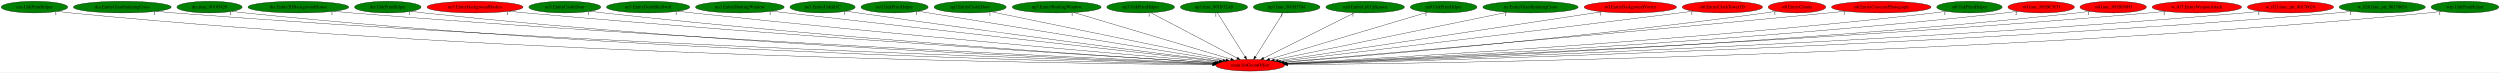
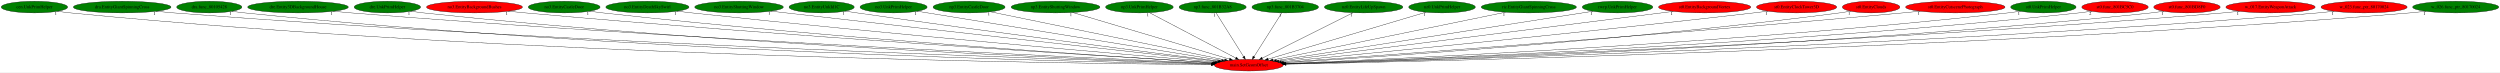
- <svg xmlns="http://www.w3.org/2000/svg" xmlns:xlink="http://www.w3.org/1999/xlink" width="7740pt" height="224pt" viewBox="0.00 0.00 7740.33 224.00">
+ <svg xmlns="http://www.w3.org/2000/svg" xmlns:xlink="http://www.w3.org/1999/xlink" width="7749pt" height="224pt" viewBox="0.00 0.00 7748.93 224.00">
  <g id="graph0" class="graph" transform="scale(1 1) rotate(0) translate(4 220)">
-     <polygon fill="white" stroke="transparent" points="-4,4 -4,-220 7736.33,-220 7736.33,4 -4,4" />
+     <polygon fill="white" stroke="transparent" points="-4,4 -4,-220 7744.93,-220 7744.93,4 -4,4" />
    <g id="node1" class="node">
      <ellipse fill="red" stroke="black" cx="3866.69" cy="-18" rx="106.68" ry="18" />
      <text text-anchor="middle" x="3866.69" y="-14.3" font-family="Times,serif" font-size="14.00">main.SetGeomOffset</text>
    </g>
    <g id="node2" class="node">
      <g id="a_node2">
        <a xlink:href="cen.UnkPrimHelper.svg" xlink:title="cen.UnkPrimHelper">
          <ellipse fill="green" stroke="black" cx="102.69" cy="-198" rx="102.88" ry="18" />
          <text text-anchor="middle" x="102.69" y="-194.3" font-family="Times,serif" font-size="14.00">cen.UnkPrimHelper</text>
        </a>
      </g>
    </g>
    <g id="edge1" class="edge">
      <path fill="none" stroke="black" d="M173.95,-185.02C187.45,-183.08 201.48,-181.29 214.69,-180 1601.62,-44.56 3296.06,-23.01 3750.16,-19.62" />
      <polygon fill="black" stroke="black" points="3750.36,-23.12 3760.34,-19.55 3750.31,-16.12 3750.36,-23.12" />
      <text text-anchor="middle" x="168.95" y="-173.82" font-family="Times,serif" font-size="14.00">1</text>
    </g>
    <g id="node3" class="node">
      <g id="a_node3">
        <a xlink:href="dra.EntityGiantSpinningCross.svg" xlink:title="dra.EntityGiantSpinningCross">
          <ellipse fill="green" stroke="black" cx="374.69" cy="-198" rx="151.37" ry="18" />
          <text text-anchor="middle" x="374.69" y="-194.3" font-family="Times,serif" font-size="14.00">dra.EntityGiantSpinningCross</text>
        </a>
      </g>
    </g>
    <g id="edge2" class="edge">
      <path fill="none" stroke="black" d="M479.61,-184.98C497.95,-183.13 516.87,-181.38 534.69,-180 1794.08,-82.75 3326.08,-34.35 3752.05,-22.15" />
      <polygon fill="black" stroke="black" points="3752.32,-25.64 3762.21,-21.86 3752.12,-18.64 3752.32,-25.64" />
      <text text-anchor="middle" x="474.61" y="-173.78" font-family="Times,serif" font-size="14.00">1</text>
    </g>
    <g id="node4" class="node">
      <g id="a_node4">
        <a xlink:href="dra.func_80105428.svg" xlink:title="dra.func_80105428">
          <ellipse fill="green" stroke="black" cx="644.69" cy="-198" rx="100.98" ry="18" />
          <text text-anchor="middle" x="644.69" y="-194.3" font-family="Times,serif" font-size="14.00">dra.func_80105428</text>
        </a>
      </g>
    </g>
    <g id="edge3" class="edge">
      <path fill="none" stroke="black" d="M714.97,-185.05C728.14,-183.12 741.81,-181.32 754.69,-180 1920.14,-60.11 3340.8,-27.84 3750.86,-20.75" />
      <polygon fill="black" stroke="black" points="3751,-24.25 3760.94,-20.58 3750.88,-17.25 3751,-24.25" />
      <text text-anchor="middle" x="709.97" y="-173.85" font-family="Times,serif" font-size="14.00">1</text>
    </g>
    <g id="node5" class="node">
      <g id="a_node5">
        <a xlink:href="dre.Entity3DBackgroundHouse.svg" xlink:title="dre.Entity3DBackgroundHouse">
          <ellipse fill="green" stroke="black" cx="919.69" cy="-198" rx="155.97" ry="18" />
          <text text-anchor="middle" x="919.69" y="-194.3" font-family="Times,serif" font-size="14.00">dre.Entity3DBackgroundHouse</text>
        </a>
      </g>
    </g>
    <g id="edge4" class="edge">
      <path fill="none" stroke="black" d="M1028.8,-185.06C1047.43,-183.22 1066.61,-181.45 1084.69,-180 2120.8,-96.69 3377.34,-39.81 3754.49,-23.68" />
      <polygon fill="black" stroke="black" points="3754.74,-27.18 3764.58,-23.25 3754.44,-20.18 3754.74,-27.18" />
      <text text-anchor="middle" x="1023.8" y="-173.86" font-family="Times,serif" font-size="14.00">1</text>
    </g>
    <g id="node6" class="node">
      <g id="a_node6">
        <a xlink:href="dre.UnkPrimHelper.svg" xlink:title="dre.UnkPrimHelper">
          <ellipse fill="green" stroke="black" cx="1196.69" cy="-198" rx="102.88" ry="18" />
          <text text-anchor="middle" x="1196.69" y="-194.3" font-family="Times,serif" font-size="14.00">dre.UnkPrimHelper</text>
        </a>
      </g>
    </g>
    <g id="edge5" class="edge">
      <path fill="none" stroke="black" d="M1268.57,-185.14C1281.88,-183.21 1295.69,-181.39 1308.69,-180 2249.79,-79.16 3392.95,-34.74 3752.7,-22.6" />
      <polygon fill="black" stroke="black" points="3752.98,-26.1 3762.86,-22.26 3752.74,-19.1 3752.98,-26.1" />
      <text text-anchor="middle" x="1263.57" y="-173.94" font-family="Times,serif" font-size="14.00">1</text>
    </g>
    <g id="node7" class="node">
      <g id="a_node7">
        <a xlink:href="no3.EntityBackgroundBushes.svg" xlink:title="no3.EntityBackgroundBushes">
          <ellipse fill="red" stroke="black" cx="1466.69" cy="-198" rx="148.67" ry="18" />
          <text text-anchor="middle" x="1466.69" y="-194.3" font-family="Times,serif" font-size="14.00">no3.EntityBackgroundBushes</text>
        </a>
      </g>
    </g>
    <g id="edge6" class="edge">
      <path fill="none" stroke="black" d="M1571.6,-185.18C1589.31,-183.34 1607.52,-181.54 1624.69,-180 2443.44,-106.58 3432.8,-44.98 3757.63,-25.46" />
      <polygon fill="black" stroke="black" points="3758.2,-28.93 3767.97,-24.83 3757.78,-21.94 3758.2,-28.93" />
      <text text-anchor="middle" x="1566.6" y="-173.98" font-family="Times,serif" font-size="14.00">1</text>
    </g>
    <g id="node8" class="node">
      <g id="a_node8">
        <a xlink:href="no3.EntityCastleDoor.svg" xlink:title="no3.EntityCastleDoor">
          <ellipse fill="green" stroke="black" cx="1744.69" cy="-198" rx="111.28" ry="18" />
          <text text-anchor="middle" x="1744.69" y="-194.3" font-family="Times,serif" font-size="14.00">no3.EntityCastleDoor</text>
        </a>
      </g>
    </g>
    <g id="edge7" class="edge">
      <path fill="none" stroke="black" d="M1823.03,-185.21C1836.89,-183.32 1851.2,-181.5 1864.69,-180 2585.38,-100.05 3456.23,-43.75 3757.75,-25.44" />
      <polygon fill="black" stroke="black" points="3758.03,-28.93 3767.8,-24.83 3757.61,-21.94 3758.03,-28.93" />
      <text text-anchor="middle" x="1818.03" y="-174.01" font-family="Times,serif" font-size="14.00">1</text>
    </g>
    <g id="node9" class="node">
      <g id="a_node9">
        <a xlink:href="no3.EntityDeathSkySwirl.svg" xlink:title="no3.EntityDeathSkySwirl">
          <ellipse fill="green" stroke="black" cx="2002.69" cy="-198" rx="128.88" ry="18" />
          <text text-anchor="middle" x="2002.69" y="-194.3" font-family="Times,serif" font-size="14.00">no3.EntityDeathSkySwirl</text>
        </a>
      </g>
    </g>
    <g id="edge8" class="edge">
      <path fill="none" stroke="black" d="M2094.32,-185.33C2109.79,-183.47 2125.69,-181.62 2140.69,-180 2755.14,-113.51 3494.47,-50.09 3762.92,-27.6" />
      <polygon fill="black" stroke="black" points="3763.37,-31.08 3773.05,-26.76 3762.79,-24.1 3763.37,-31.08" />
      <text text-anchor="middle" x="2089.32" y="-174.13" font-family="Times,serif" font-size="14.00">1</text>
    </g>
    <g id="node10" class="node">
      <g id="a_node10">
        <a xlink:href="no3.EntityShuttingWindow.svg" xlink:title="no3.EntityShuttingWindow">
          <ellipse fill="green" stroke="black" cx="2286.69" cy="-198" rx="137.28" ry="18" />
          <text text-anchor="middle" x="2286.69" y="-194.3" font-family="Times,serif" font-size="14.00">no3.EntityShuttingWindow</text>
        </a>
      </g>
    </g>
    <g id="edge9" class="edge">
      <path fill="none" stroke="black" d="M2385.25,-185.47C2401.11,-183.63 2417.35,-181.75 2432.69,-180 2936.08,-122.44 3539.09,-55.34 3770.14,-29.7" />
      <polygon fill="black" stroke="black" points="3770.65,-33.17 3780.2,-28.59 3769.87,-26.21 3770.65,-33.17" />
      <text text-anchor="middle" x="2380.25" y="-174.27" font-family="Times,serif" font-size="14.00">1</text>
    </g>
    <g id="node11" class="node">
      <g id="a_node11">
        <a xlink:href="no3.EntityUnkId1C.svg" xlink:title="no3.EntityUnkId1C">
          <ellipse fill="green" stroke="black" cx="2542.69" cy="-198" rx="100.98" ry="18" />
          <text text-anchor="middle" x="2542.69" y="-194.3" font-family="Times,serif" font-size="14.00">no3.EntityUnkId1C</text>
        </a>
      </g>
    </g>
    <g id="edge10" class="edge">
      <path fill="none" stroke="black" d="M2615.44,-185.53C2627.86,-183.64 2640.64,-181.73 2652.69,-180 3070.49,-120.02 3570.36,-56.25 3773.76,-30.63" />
      <polygon fill="black" stroke="black" points="3774.33,-34.09 3783.81,-29.37 3773.45,-27.14 3774.33,-34.09" />
      <text text-anchor="middle" x="2610.44" y="-174.33" font-family="Times,serif" font-size="14.00">1</text>
    </g>
    <g id="node12" class="node">
      <g id="a_node12">
        <a xlink:href="no3.UnkPrimHelper.svg" xlink:title="no3.UnkPrimHelper">
          <ellipse fill="green" stroke="black" cx="2765.69" cy="-198" rx="103.98" ry="18" />
          <text text-anchor="middle" x="2765.69" y="-194.3" font-family="Times,serif" font-size="14.00">no3.UnkPrimHelper</text>
        </a>
      </g>
    </g>
    <g id="edge11" class="edge">
      <path fill="none" stroke="black" d="M2838.78,-185.18C3035.24,-153.42 3573.89,-66.34 3782.56,-32.6" />
      <polygon fill="black" stroke="black" points="3783.23,-36.04 3792.54,-30.99 3782.11,-29.13 3783.23,-36.04" />
      <text text-anchor="middle" x="2833.78" y="-173.98" font-family="Times,serif" font-size="14.00">1</text>
    </g>
    <g id="node13" class="node">
      <g id="a_node13">
        <a xlink:href="np3.EntityCastleDoor.svg" xlink:title="np3.EntityCastleDoor">
          <ellipse fill="green" stroke="black" cx="2999.69" cy="-198" rx="111.58" ry="18" />
          <text text-anchor="middle" x="2999.69" y="-194.3" font-family="Times,serif" font-size="14.00">np3.EntityCastleDoor</text>
        </a>
      </g>
    </g>
    <g id="edge12" class="edge">
      <path fill="none" stroke="black" d="M3065.93,-183.4C3224.49,-150.85 3625.08,-68.6 3791.94,-34.35" />
      <polygon fill="black" stroke="black" points="3792.78,-37.75 3801.87,-32.31 3791.37,-30.89 3792.78,-37.75" />
      <text text-anchor="middle" x="3060.93" y="-172.2" font-family="Times,serif" font-size="14.00">1</text>
    </g>
    <g id="node14" class="node">
      <g id="a_node14">
        <a xlink:href="np3.EntityShuttingWindow.svg" xlink:title="np3.EntityShuttingWindow">
          <ellipse fill="green" stroke="black" cx="3267.69" cy="-198" rx="137.58" ry="18" />
          <text text-anchor="middle" x="3267.69" y="-194.3" font-family="Times,serif" font-size="14.00">np3.EntityShuttingWindow</text>
        </a>
      </g>
    </g>
    <g id="edge13" class="edge">
      <path fill="none" stroke="black" d="M3320.32,-181.36C3431.42,-148.35 3689.28,-71.72 3806.61,-36.85" />
      <polygon fill="black" stroke="black" points="3807.92,-40.12 3816.51,-33.91 3805.93,-33.41 3807.92,-40.12" />
      <text text-anchor="middle" x="3315.32" y="-170.16" font-family="Times,serif" font-size="14.00">1</text>
    </g>
    <g id="node15" class="node">
      <g id="a_node15">
        <a xlink:href="np3.UnkPrimHelper.svg" xlink:title="np3.UnkPrimHelper">
          <ellipse fill="green" stroke="black" cx="3527.69" cy="-198" rx="104.78" ry="18" />
          <text text-anchor="middle" x="3527.69" y="-194.3" font-family="Times,serif" font-size="14.00">np3.UnkPrimHelper</text>
        </a>
      </g>
    </g>
    <g id="edge14" class="edge">
      <path fill="none" stroke="black" d="M3558.67,-180.73C3620.18,-148.44 3757.66,-76.25 3826.21,-40.25" />
      <polygon fill="black" stroke="black" points="3828.19,-43.17 3835.41,-35.42 3824.93,-36.97 3828.19,-43.17" />
      <text text-anchor="middle" x="3553.67" y="-169.53" font-family="Times,serif" font-size="14.00">1</text>
    </g>
    <g id="node16" class="node">
      <g id="a_node16">
        <a xlink:href="np3.func_801B32A8.svg" xlink:title="np3.func_801B32A8">
          <ellipse fill="green" stroke="black" cx="3754.69" cy="-198" rx="103.98" ry="18" />
          <text text-anchor="middle" x="3754.69" y="-194.3" font-family="Times,serif" font-size="14.00">np3.func_801B32A8</text>
        </a>
      </g>
    </g>
    <g id="edge15" class="edge">
      <path fill="none" stroke="black" d="M3765.43,-179.93C3785.17,-148.57 3827.3,-81.6 3850.52,-44.71" />
      <polygon fill="black" stroke="black" points="3853.62,-46.34 3855.98,-36.02 3847.7,-42.62 3853.62,-46.34" />
      <text text-anchor="middle" x="3760.43" y="-168.73" font-family="Times,serif" font-size="14.00">1</text>
    </g>
    <g id="node17" class="node">
      <g id="a_node17">
        <a xlink:href="np3.func_801B3704.svg" xlink:title="np3.func_801B3704">
          <ellipse fill="green" stroke="black" cx="3979.69" cy="-198" rx="103.18" ry="18" />
          <text text-anchor="middle" x="3979.69" y="-194.3" font-family="Times,serif" font-size="14.00">np3.func_801B3704</text>
        </a>
      </g>
    </g>
    <g id="edge16" class="edge">
      <path fill="none" stroke="black" d="M3968.86,-179.93C3948.94,-148.57 3906.43,-81.6 3883.01,-44.71" />
      <polygon fill="black" stroke="black" points="3885.81,-42.58 3877.49,-36.02 3879.9,-46.33 3885.81,-42.58" />
      <text text-anchor="middle" x="3963.86" y="-168.73" font-family="Times,serif" font-size="14.00">1</text>
    </g>
    <g id="node18" class="node">
      <g id="a_node18">
        <a xlink:href="nz0.EntityLifeUpSpawn.svg" xlink:title="nz0.EntityLifeUpSpawn">
          <ellipse fill="green" stroke="black" cx="4222.69" cy="-198" rx="121.58" ry="18" />
          <text text-anchor="middle" x="4222.69" y="-194.3" font-family="Times,serif" font-size="14.00">nz0.EntityLifeUpSpawn</text>
        </a>
      </g>
    </g>
    <g id="edge17" class="edge">
      <path fill="none" stroke="black" d="M4189.84,-180.57C4124.85,-148.08 3979.99,-75.65 3908.39,-39.85" />
      <polygon fill="black" stroke="black" points="3909.72,-36.6 3899.21,-35.26 3906.59,-42.86 3909.72,-36.6" />
      <text text-anchor="middle" x="4184.84" y="-169.37" font-family="Times,serif" font-size="14.00">1</text>
    </g>
    <g id="node19" class="node">
      <g id="a_node19">
        <a xlink:href="nz0.UnkPrimHelper.svg" xlink:title="nz0.UnkPrimHelper">
          <ellipse fill="green" stroke="black" cx="4465.69" cy="-198" rx="103.18" ry="18" />
          <text text-anchor="middle" x="4465.69" y="-194.3" font-family="Times,serif" font-size="14.00">nz0.UnkPrimHelper</text>
        </a>
      </g>
    </g>
    <g id="edge18" class="edge">
      <path fill="none" stroke="black" d="M4415.91,-182.21C4306.41,-149.67 4045.02,-71.99 3926.7,-36.83" />
      <polygon fill="black" stroke="black" points="3927.65,-33.46 3917.07,-33.97 3925.65,-40.17 3927.65,-33.46" />
      <text text-anchor="middle" x="4410.91" y="-171.01" font-family="Times,serif" font-size="14.00">1</text>
    </g>
    <g id="node20" class="node">
      <g id="a_node20">
        <a xlink:href="ric.EntityGiantSpinningCross.svg" xlink:title="ric.EntityGiantSpinningCross">
          <ellipse fill="green" stroke="black" cx="4734.69" cy="-198" rx="147.57" ry="18" />
          <text text-anchor="middle" x="4734.69" y="-194.3" font-family="Times,serif" font-size="14.00">ric.EntityGiantSpinningCross</text>
        </a>
      </g>
    </g>
    <g id="edge19" class="edge">
      <path fill="none" stroke="black" d="M4662.55,-182.21C4500.07,-148.89 4106.81,-68.24 3941.68,-34.38" />
      <polygon fill="black" stroke="black" points="3942.11,-30.89 3931.61,-32.31 3940.7,-37.75 3942.11,-30.89" />
      <text text-anchor="middle" x="4657.55" y="-171.01" font-family="Times,serif" font-size="14.00">1</text>
    </g>
    <g id="node21" class="node">
      <g id="a_node21">
-         <a xlink:href="st0.EntityBackgroundVortex.svg" xlink:title="st0.EntityBackgroundVortex">
-           <ellipse fill="red" stroke="black" cx="5043.69" cy="-198" rx="142.97" ry="18" />
-           <text text-anchor="middle" x="5043.69" y="-194.3" font-family="Times,serif" font-size="14.00">st0.EntityBackgroundVortex</text>
+         <a xlink:href="rwrp.UnkPrimHelper.svg" xlink:title="rwrp.UnkPrimHelper">
+           <ellipse fill="green" stroke="black" cx="5009.69" cy="-198" rx="109.38" ry="18" />
+           <text text-anchor="middle" x="5009.69" y="-194.3" font-family="Times,serif" font-size="14.00">rwrp.UnkPrimHelper</text>
        </a>
      </g>
    </g>
    <g id="edge20" class="edge">
-       <path fill="none" stroke="black" d="M4955.71,-183.69C4737.03,-150.62 4170.89,-65.01 3953.48,-32.13" />
-       <polygon fill="black" stroke="black" points="3953.81,-28.64 3943.4,-30.6 3952.76,-35.56 3953.81,-28.64" />
-       <text text-anchor="middle" x="4950.71" y="-172.49" font-family="Times,serif" font-size="14.00">1</text>
+       <path fill="none" stroke="black" d="M4933.37,-185.11C4728.42,-153.2 4167.1,-65.78 3952.06,-32.3" />
+       <polygon fill="black" stroke="black" points="3952.51,-28.82 3942.09,-30.74 3951.43,-35.74 3952.51,-28.82" />
+       <text text-anchor="middle" x="4928.37" y="-173.91" font-family="Times,serif" font-size="14.00">1</text>
    </g>
    <g id="node22" class="node">
      <g id="a_node22">
-         <a xlink:href="st0.EntityClockTower3D.svg" xlink:title="st0.EntityClockTower3D">
-           <ellipse fill="red" stroke="black" cx="5328.69" cy="-198" rx="124.28" ry="18" />
-           <text text-anchor="middle" x="5328.69" y="-194.3" font-family="Times,serif" font-size="14.00">st0.EntityClockTower3D</text>
+         <a xlink:href="st0.EntityBackgroundVortex.svg" xlink:title="st0.EntityBackgroundVortex">
+           <ellipse fill="red" stroke="black" cx="5279.69" cy="-198" rx="142.97" ry="18" />
+           <text text-anchor="middle" x="5279.69" y="-194.3" font-family="Times,serif" font-size="14.00">st0.EntityBackgroundVortex</text>
        </a>
      </g>
    </g>
    <g id="edge21" class="edge">
-       <path fill="none" stroke="black" d="M5239.27,-185.49C5224.71,-183.64 5209.78,-181.75 5195.69,-180 4732.83,-122.38 4178.92,-56.16 3961.18,-30.23" />
-       <polygon fill="black" stroke="black" points="3961.41,-26.73 3951.07,-29.03 3960.58,-33.68 3961.41,-26.73" />
-       <text text-anchor="middle" x="5234.27" y="-174.29" font-family="Times,serif" font-size="14.00">1</text>
+       <path fill="none" stroke="black" d="M5182.57,-184.77C4922.76,-152.04 4214.29,-62.79 3959.51,-30.69" />
+       <polygon fill="black" stroke="black" points="3959.91,-27.22 3949.55,-29.44 3959.03,-34.16 3959.91,-27.22" />
+       <text text-anchor="middle" x="5177.57" y="-173.57" font-family="Times,serif" font-size="14.00">1</text>
    </g>
    <g id="node23" class="node">
      <g id="a_node23">
-         <a xlink:href="st0.EntityClouds.svg" xlink:title="st0.EntityClouds">
-           <ellipse fill="red" stroke="black" cx="5559.69" cy="-198" rx="89.08" ry="18" />
-           <text text-anchor="middle" x="5559.69" y="-194.3" font-family="Times,serif" font-size="14.00">st0.EntityClouds</text>
+         <a xlink:href="st0.EntityClockTower3D.svg" xlink:title="st0.EntityClockTower3D">
+           <ellipse fill="red" stroke="black" cx="5564.69" cy="-198" rx="124.28" ry="18" />
+           <text text-anchor="middle" x="5564.69" y="-194.3" font-family="Times,serif" font-size="14.00">st0.EntityClockTower3D</text>
        </a>
      </g>
    </g>
    <g id="edge22" class="edge">
-       <path fill="none" stroke="black" d="M5496.27,-185.32C5484.78,-183.4 5472.9,-181.54 5461.69,-180 4902.18,-103.33 4227.55,-47.05 3971.83,-27.01" />
-       <polygon fill="black" stroke="black" points="3972.04,-23.51 3961.8,-26.22 3971.5,-30.49 3972.04,-23.51" />
-       <text text-anchor="middle" x="5491.27" y="-174.12" font-family="Times,serif" font-size="14.00">1</text>
+       <path fill="none" stroke="black" d="M5476.02,-185.36C5461.22,-183.5 5446.03,-181.65 5431.69,-180 4879.38,-116.3 4215.94,-52.11 3967.29,-28.48" />
+       <polygon fill="black" stroke="black" points="3967.48,-24.98 3957.19,-27.52 3966.81,-31.95 3967.48,-24.98" />
+       <text text-anchor="middle" x="5471.02" y="-174.16" font-family="Times,serif" font-size="14.00">1</text>
    </g>
    <g id="node24" class="node">
      <g id="a_node24">
-         <a xlink:href="st0.EntityCutscenePhotograph.svg" xlink:title="st0.EntityCutscenePhotograph">
-           <ellipse fill="red" stroke="black" cx="5820.69" cy="-198" rx="154.07" ry="18" />
-           <text text-anchor="middle" x="5820.69" y="-194.3" font-family="Times,serif" font-size="14.00">st0.EntityCutscenePhotograph</text>
+         <a xlink:href="st0.EntityClouds.svg" xlink:title="st0.EntityClouds">
+           <ellipse fill="red" stroke="black" cx="5795.69" cy="-198" rx="89.08" ry="18" />
+           <text text-anchor="middle" x="5795.69" y="-194.3" font-family="Times,serif" font-size="14.00">st0.EntityClouds</text>
        </a>
      </g>
    </g>
    <g id="edge23" class="edge">
-       <path fill="none" stroke="black" d="M5710.67,-185.31C5692.96,-183.49 5674.82,-181.66 5657.69,-180 5016.13,-117.71 4244.42,-51.17 3969.83,-27.75" />
-       <polygon fill="black" stroke="black" points="3969.75,-24.23 3959.48,-26.87 3969.15,-31.21 3969.75,-24.23" />
-       <text text-anchor="middle" x="5705.67" y="-174.11" font-family="Times,serif" font-size="14.00">1</text>
+       <path fill="none" stroke="black" d="M5732.55,-185.24C5720.98,-183.32 5708.99,-181.47 5697.69,-180 5047.17,-95.13 4260.63,-42.74 3976.07,-25.4" />
+       <polygon fill="black" stroke="black" points="3975.95,-21.88 3965.75,-24.77 3975.52,-28.87 3975.95,-21.88" />
+       <text text-anchor="middle" x="5727.55" y="-174.04" font-family="Times,serif" font-size="14.00">1</text>
    </g>
    <g id="node25" class="node">
      <g id="a_node25">
-         <a xlink:href="st0.UnkPrimHelper.svg" xlink:title="st0.UnkPrimHelper">
-           <ellipse fill="green" stroke="black" cx="6093.69" cy="-198" rx="101.28" ry="18" />
-           <text text-anchor="middle" x="6093.69" y="-194.3" font-family="Times,serif" font-size="14.00">st0.UnkPrimHelper</text>
+         <a xlink:href="st0.EntityCutscenePhotograph.svg" xlink:title="st0.EntityCutscenePhotograph">
+           <ellipse fill="red" stroke="black" cx="6056.69" cy="-198" rx="154.07" ry="18" />
+           <text text-anchor="middle" x="6056.69" y="-194.3" font-family="Times,serif" font-size="14.00">st0.EntityCutscenePhotograph</text>
        </a>
      </g>
    </g>
    <g id="edge24" class="edge">
-       <path fill="none" stroke="black" d="M6022.5,-185.17C6009.61,-183.27 5996.27,-181.45 5983.69,-180 5218.68,-91.93 4292.38,-40.38 3977.54,-24.4" />
-       <polygon fill="black" stroke="black" points="3977.66,-20.9 3967.5,-23.89 3977.31,-27.89 3977.66,-20.9" />
-       <text text-anchor="middle" x="6017.5" y="-173.97" font-family="Times,serif" font-size="14.00">1</text>
+       <path fill="none" stroke="black" d="M5947.57,-185.24C5929.58,-183.41 5911.12,-181.6 5893.69,-180 5159.62,-112.58 4274.44,-48.03 3973.08,-26.52" />
+       <polygon fill="black" stroke="black" points="3973.26,-23.02 3963.03,-25.8 3972.76,-30.01 3973.26,-23.02" />
+       <text text-anchor="middle" x="5942.57" y="-174.04" font-family="Times,serif" font-size="14.00">1</text>
    </g>
    <g id="node26" class="node">
      <g id="a_node26">
-         <a xlink:href="st0.func_801BC5C0.svg" xlink:title="st0.func_801BC5C0">
-           <ellipse fill="red" stroke="black" cx="6315.69" cy="-198" rx="102.88" ry="18" />
-           <text text-anchor="middle" x="6315.69" y="-194.3" font-family="Times,serif" font-size="14.00">st0.func_801BC5C0</text>
+         <a xlink:href="st0.UnkPrimHelper.svg" xlink:title="st0.UnkPrimHelper">
+           <ellipse fill="green" stroke="black" cx="6329.69" cy="-198" rx="101.28" ry="18" />
+           <text text-anchor="middle" x="6329.69" y="-194.3" font-family="Times,serif" font-size="14.00">st0.UnkPrimHelper</text>
        </a>
      </g>
    </g>
    <g id="edge25" class="edge">
-       <path fill="none" stroke="black" d="M6243.51,-185.16C6230.29,-183.24 6216.59,-181.42 6203.69,-180 5351.02,-86.08 4316.9,-37.63 3979.21,-23.48" />
-       <polygon fill="black" stroke="black" points="3979.32,-19.98 3969.18,-23.06 3979.02,-26.98 3979.32,-19.98" />
-       <text text-anchor="middle" x="6238.51" y="-173.96" font-family="Times,serif" font-size="14.00">2</text>
+       <path fill="none" stroke="black" d="M6258.51,-185.09C6245.61,-183.2 6232.27,-181.4 6219.69,-180 5360.81,-84.42 4318.81,-37.01 3979.39,-23.31" />
+       <polygon fill="black" stroke="black" points="3979.45,-19.81 3969.31,-22.9 3979.16,-26.8 3979.45,-19.81" />
+       <text text-anchor="middle" x="6253.51" y="-173.89" font-family="Times,serif" font-size="14.00">1</text>
    </g>
    <g id="node27" class="node">
      <g id="a_node27">
-         <a xlink:href="st0.func_801BD8F0.svg" xlink:title="st0.func_801BD8F0">
-           <ellipse fill="red" stroke="black" cx="6538.69" cy="-198" rx="102.88" ry="18" />
-           <text text-anchor="middle" x="6538.69" y="-194.3" font-family="Times,serif" font-size="14.00">st0.func_801BD8F0</text>
+         <a xlink:href="st0.func_801BC5C0.svg" xlink:title="st0.func_801BC5C0">
+           <ellipse fill="red" stroke="black" cx="6551.69" cy="-198" rx="102.88" ry="18" />
+           <text text-anchor="middle" x="6551.69" y="-194.3" font-family="Times,serif" font-size="14.00">st0.func_801BC5C0</text>
        </a>
      </g>
    </g>
    <g id="edge26" class="edge">
-       <path fill="none" stroke="black" d="M6466.86,-185.04C6453.85,-183.15 6440.39,-181.37 6427.69,-180 5485.28,-78.42 4340.34,-34.48 3980.51,-22.53" />
-       <polygon fill="black" stroke="black" points="3980.46,-19.03 3970.35,-22.2 3980.23,-26.03 3980.46,-19.03" />
-       <text text-anchor="middle" x="6461.86" y="-173.84" font-family="Times,serif" font-size="14.00">1</text>
+       <path fill="none" stroke="black" d="M6479.81,-185.13C6466.5,-183.21 6452.7,-181.39 6439.69,-180 5492.52,-78.68 4341.87,-34.55 3980.72,-22.55" />
+       <polygon fill="black" stroke="black" points="3980.63,-19.04 3970.52,-22.21 3980.4,-26.04 3980.63,-19.04" />
+       <text text-anchor="middle" x="6474.81" y="-173.93" font-family="Times,serif" font-size="14.00">2</text>
    </g>
    <g id="node28" class="node">
      <g id="a_node28">
-         <a xlink:href="w_017.EntityWeaponAttack.svg" xlink:title="w_017.EntityWeaponAttack">
-           <ellipse fill="red" stroke="black" cx="6797.69" cy="-198" rx="138.38" ry="18" />
-           <text text-anchor="middle" x="6797.69" y="-194.3" font-family="Times,serif" font-size="14.00">w_017.EntityWeaponAttack</text>
+         <a xlink:href="st0.func_801BD8F0.svg" xlink:title="st0.func_801BD8F0">
+           <ellipse fill="red" stroke="black" cx="6774.69" cy="-198" rx="102.88" ry="18" />
+           <text text-anchor="middle" x="6774.69" y="-194.3" font-family="Times,serif" font-size="14.00">st0.func_801BD8F0</text>
        </a>
      </g>
    </g>
    <g id="edge27" class="edge">
-       <path fill="none" stroke="black" d="M6701.3,-185.05C6684.45,-183.19 6667.07,-181.42 6650.69,-180 5614.98,-90.24 4358.02,-37.78 3979.67,-23.21" />
-       <polygon fill="black" stroke="black" points="3979.67,-19.7 3969.54,-22.82 3979.4,-26.7 3979.67,-19.7" />
-       <text text-anchor="middle" x="6696.3" y="-173.85" font-family="Times,serif" font-size="14.00">1</text>
+       <path fill="none" stroke="black" d="M6703.17,-185.03C6690.06,-183.13 6676.49,-181.35 6663.69,-180 5626.18,-70.94 4363.83,-31.61 3981.66,-21.72" />
+       <polygon fill="black" stroke="black" points="3981.52,-18.22 3971.43,-21.46 3981.34,-25.22 3981.52,-18.22" />
+       <text text-anchor="middle" x="6698.17" y="-173.83" font-family="Times,serif" font-size="14.00">1</text>
    </g>
    <g id="node29" class="node">
      <g id="a_node29">
-         <a xlink:href="w_023.func_ptr_80170024.svg" xlink:title="w_023.func_ptr_80170024">
-           <ellipse fill="red" stroke="black" cx="7087.69" cy="-198" rx="133.48" ry="18" />
-           <text text-anchor="middle" x="7087.69" y="-194.3" font-family="Times,serif" font-size="14.00">w_023.func_ptr_80170024</text>
+         <a xlink:href="w_017.EntityWeaponAttack.svg" xlink:title="w_017.EntityWeaponAttack">
+           <ellipse fill="red" stroke="black" cx="7033.69" cy="-198" rx="138.38" ry="18" />
+           <text text-anchor="middle" x="7033.69" y="-194.3" font-family="Times,serif" font-size="14.00">w_017.EntityWeaponAttack</text>
        </a>
      </g>
    </g>
    <g id="edge28" class="edge">
-       <path fill="none" stroke="black" d="M6994.71,-185.04C6978.07,-183.16 6960.88,-181.38 6944.69,-180 5790.02,-81.28 4386.14,-34.36 3981.07,-22.26" />
-       <polygon fill="black" stroke="black" points="3980.92,-18.75 3970.83,-21.95 3980.72,-25.75 3980.92,-18.75" />
-       <text text-anchor="middle" x="6989.71" y="-173.84" font-family="Times,serif" font-size="14.00">1</text>
+       <path fill="none" stroke="black" d="M6937.31,-184.99C6920.45,-183.14 6903.07,-181.38 6886.69,-180 5755.23,-84.51 4380.24,-35.46 3980.62,-22.53" />
+       <polygon fill="black" stroke="black" points="3980.61,-19.03 3970.51,-22.2 3980.39,-26.03 3980.61,-19.03" />
+       <text text-anchor="middle" x="6932.31" y="-173.79" font-family="Times,serif" font-size="14.00">1</text>
    </g>
    <g id="node30" class="node">
      <g id="a_node30">
-         <a xlink:href="w_026.func_ptr_80170024.svg" xlink:title="w_026.func_ptr_80170024">
-           <ellipse fill="green" stroke="black" cx="7371.69" cy="-198" rx="133.48" ry="18" />
-           <text text-anchor="middle" x="7371.69" y="-194.3" font-family="Times,serif" font-size="14.00">w_026.func_ptr_80170024</text>
+         <a xlink:href="w_023.func_ptr_80170024.svg" xlink:title="w_023.func_ptr_80170024">
+           <ellipse fill="red" stroke="black" cx="7323.69" cy="-198" rx="133.48" ry="18" />
+           <text text-anchor="middle" x="7323.69" y="-194.3" font-family="Times,serif" font-size="14.00">w_023.func_ptr_80170024</text>
        </a>
      </g>
    </g>
    <g id="edge29" class="edge">
-       <path fill="none" stroke="black" d="M7279.36,-184.98C7262.84,-183.1 7245.77,-181.35 7229.69,-180 5958.91,-73.65 4411.66,-31.64 3982.07,-21.54" />
-       <polygon fill="black" stroke="black" points="3981.91,-18.04 3971.83,-21.3 3981.74,-25.03 3981.91,-18.04" />
-       <text text-anchor="middle" x="7274.36" y="-173.78" font-family="Times,serif" font-size="14.00">1</text>
+       <path fill="none" stroke="black" d="M7231.09,-185.04C7214.34,-183.14 7197.01,-181.36 7180.69,-180 5929.44,-75.36 4406.3,-32.19 3981.47,-21.67" />
+       <polygon fill="black" stroke="black" points="3981.42,-18.17 3971.34,-21.42 3981.25,-25.17 3981.42,-18.17" />
+       <text text-anchor="middle" x="7226.09" y="-173.84" font-family="Times,serif" font-size="14.00">1</text>
    </g>
    <g id="node31" class="node">
      <g id="a_node31">
-         <a xlink:href="wrp.UnkPrimHelper.svg" xlink:title="wrp.UnkPrimHelper">
-           <ellipse fill="green" stroke="black" cx="7627.69" cy="-198" rx="104.78" ry="18" />
-           <text text-anchor="middle" x="7627.69" y="-194.3" font-family="Times,serif" font-size="14.00">wrp.UnkPrimHelper</text>
+         <a xlink:href="w_026.func_ptr_80170024.svg" xlink:title="w_026.func_ptr_80170024">
+           <ellipse fill="green" stroke="black" cx="7607.69" cy="-198" rx="133.48" ry="18" />
+           <text text-anchor="middle" x="7607.69" y="-194.3" font-family="Times,serif" font-size="14.00">w_026.func_ptr_80170024</text>
        </a>
      </g>
    </g>
    <g id="edge30" class="edge">
-       <path fill="none" stroke="black" d="M7554.85,-184.99C7541.2,-183.06 7527.04,-181.29 7513.69,-180 6128.49,-46.51 4436.49,-23.57 3983.05,-19.74" />
-       <polygon fill="black" stroke="black" points="3982.92,-16.24 3972.89,-19.66 3982.86,-23.24 3982.92,-16.24" />
-       <text text-anchor="middle" x="7549.85" y="-173.79" font-family="Times,serif" font-size="14.00">1</text>
+       <path fill="none" stroke="black" d="M7515.37,-184.94C7498.85,-183.07 7481.78,-181.32 7465.69,-180 6097.73,-67.67 4430.38,-29.62 3982.17,-21.04" />
+       <polygon fill="black" stroke="black" points="3982.19,-17.54 3972.13,-20.85 3982.06,-24.54 3982.19,-17.54" />
+       <text text-anchor="middle" x="7510.37" y="-173.74" font-family="Times,serif" font-size="14.00">1</text>
    </g>
  </g>
</svg>
